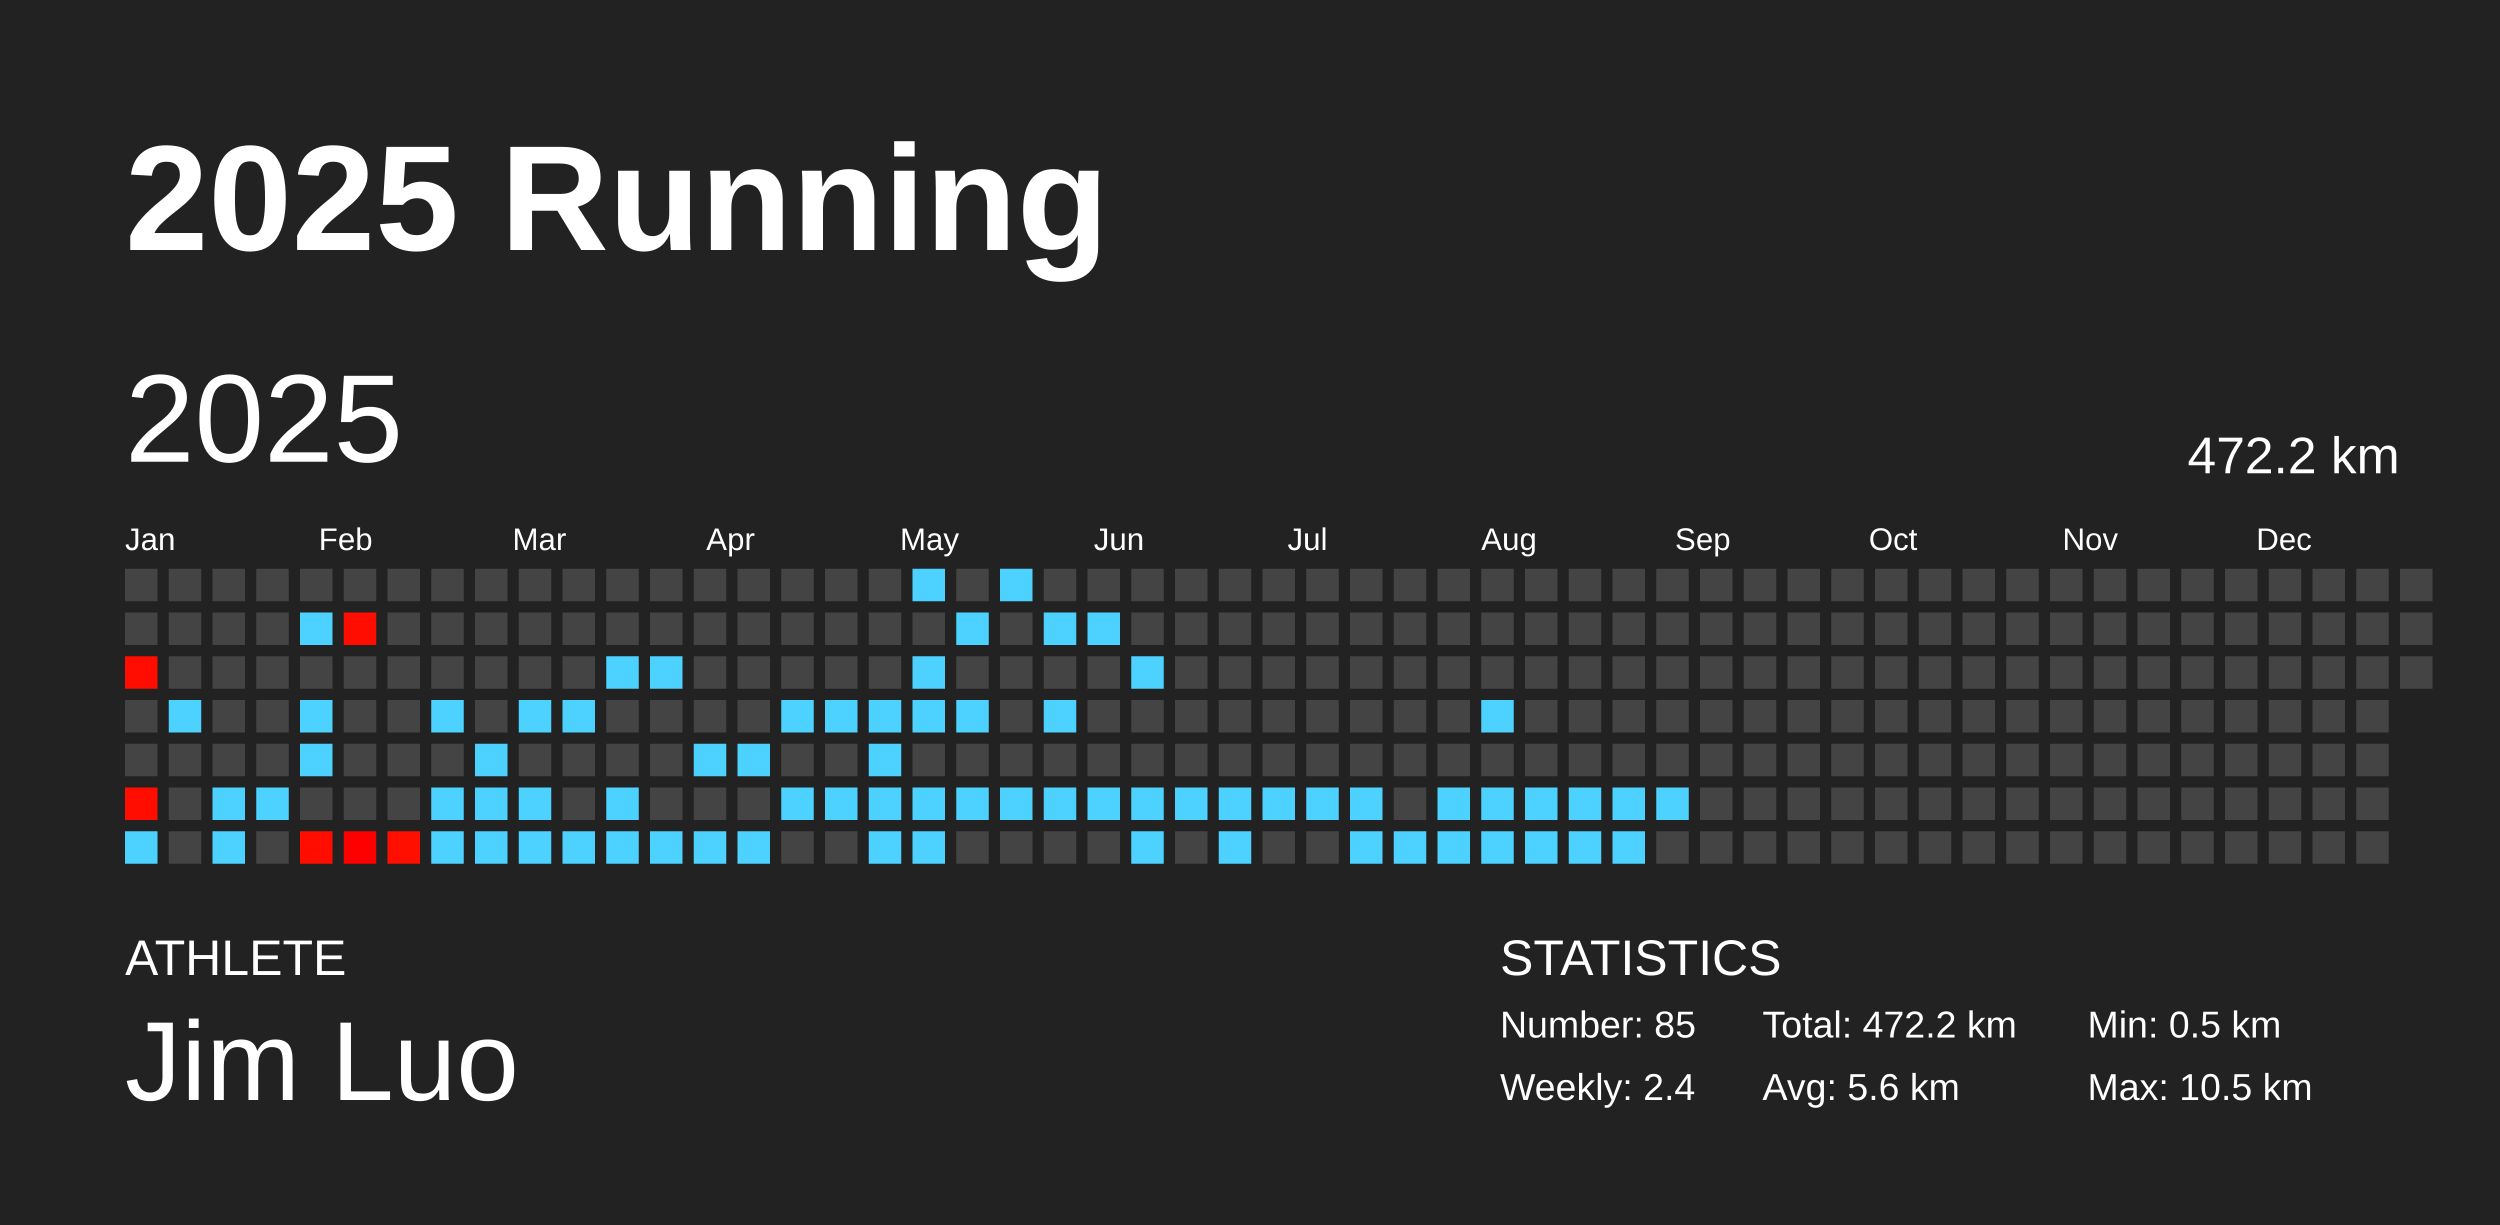
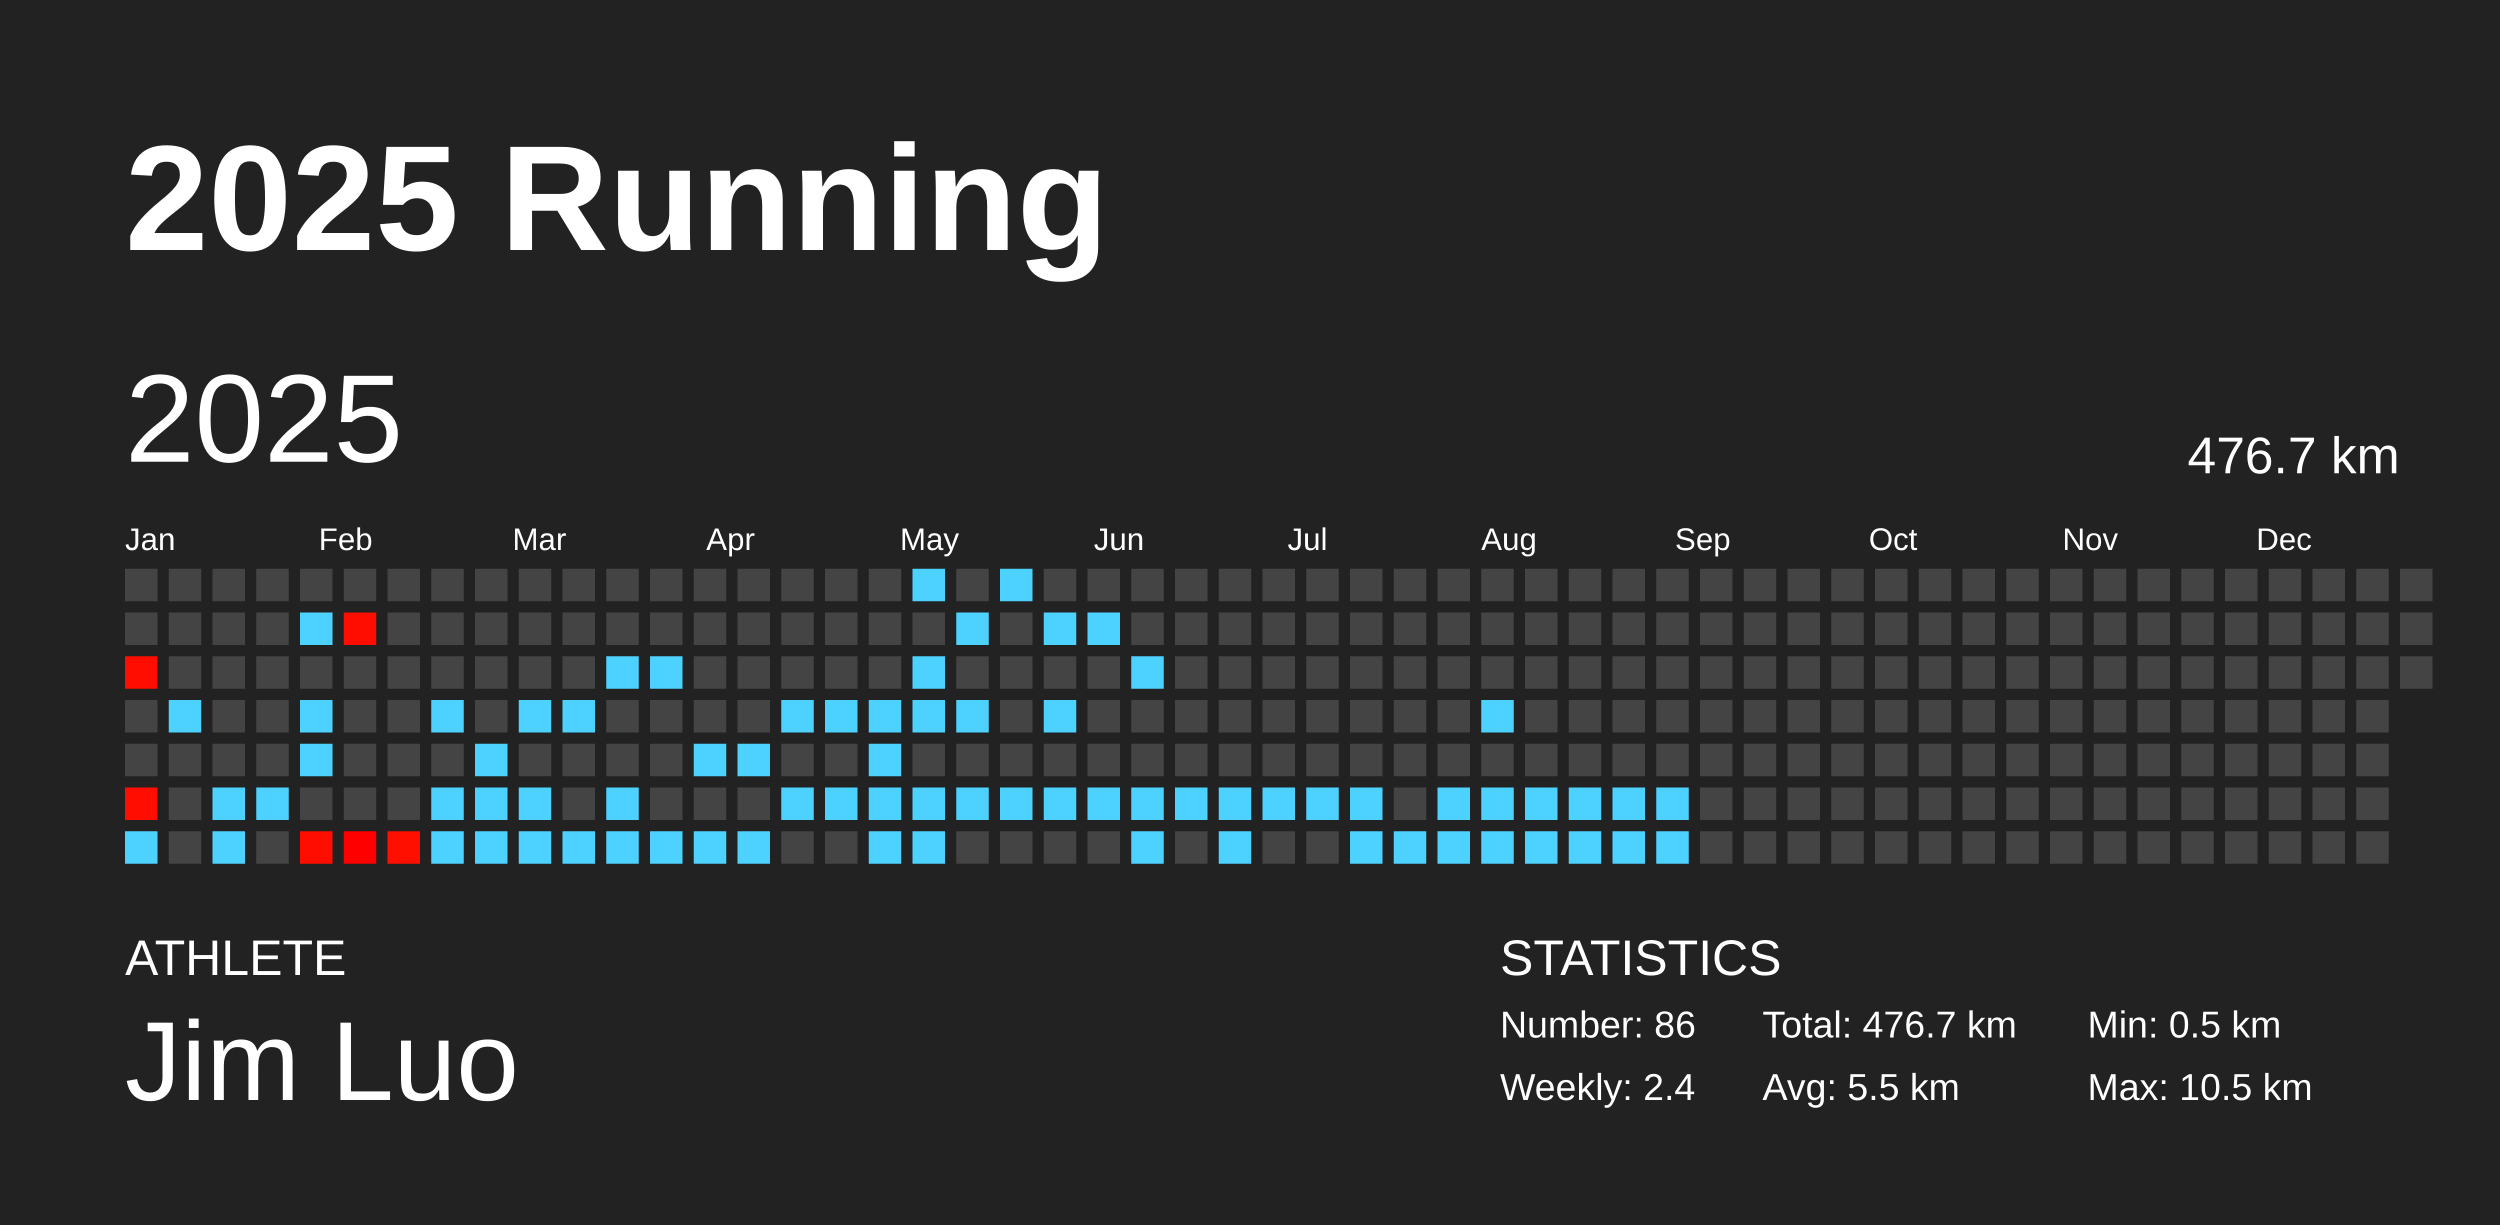
<svg xmlns="http://www.w3.org/2000/svg" baseProfile="full" height="98mm" version="1.1" viewBox="0,0,200,98" width="200mm">
  <defs />
  <rect fill="#222222" height="98" width="200" x="0" y="0" />
  <text fill="#FFFFFF" style="font-size:12px; font-family:Arial; font-weight:bold;" x="10" y="20">2025 Running</text>
  <text fill="#FFFFFF" style="font-size:4px; font-family:Arial" x="10" y="78">ATHLETE</text>
  <text fill="#FFFFFF" style="font-size:9px; font-family:Arial" x="10" y="88">Jim Luo</text>
  <text fill="#FFFFFF" style="font-size:4px; font-family:Arial" x="120" y="78">STATISTICS</text>
-   <text fill="#FFFFFF" style="font-size:3px; font-family:Arial" x="120" y="83">Number: 85</text>
+   <text fill="#FFFFFF" style="font-size:3px; font-family:Arial" x="120" y="83">Number: 86</text>
  <text fill="#FFFFFF" style="font-size:3px; font-family:Arial" x="120" y="88">Weekly: 2.4</text>
-   <text fill="#FFFFFF" style="font-size:3px; font-family:Arial" x="141" y="83">Total: 472.2 km</text>
-   <text fill="#FFFFFF" style="font-size:3px; font-family:Arial" x="141" y="88">Avg: 5.6 km</text>
+   <text fill="#FFFFFF" style="font-size:3px; font-family:Arial" x="141" y="83">Total: 476.7 km</text>
+   <text fill="#FFFFFF" style="font-size:3px; font-family:Arial" x="141" y="88">Avg: 5.5 km</text>
  <text fill="#FFFFFF" style="font-size:3px; font-family:Arial" x="167" y="83">Min: 0.5 km</text>
  <text fill="#FFFFFF" style="font-size:3px; font-family:Arial" x="167" y="88">Max: 10.5 km</text>
  <text dominant-baseline="hanging" fill="#FFFFFF" style="font-size:10.0px; font-family:Arial;" x="10" y="30">2025</text>
-   <text dominant-baseline="hanging" fill="#FFFFFF" style="font-size:4.125px; font-family:Arial;" x="175" y="35">472.2 km</text>
+   <text dominant-baseline="hanging" fill="#FFFFFF" style="font-size:4.125px; font-family:Arial;" x="175" y="35">476.7 km</text>
  <text fill="#FFFFFF" style="font-size:2.5px; font-family:Arial" x="10.0" y="44">Jan</text>
  <text fill="#FFFFFF" style="font-size:2.5px; font-family:Arial" x="25.5" y="44">Feb</text>
  <text fill="#FFFFFF" style="font-size:2.5px; font-family:Arial" x="41.0" y="44">Mar</text>
  <text fill="#FFFFFF" style="font-size:2.5px; font-family:Arial" x="56.5" y="44">Apr</text>
  <text fill="#FFFFFF" style="font-size:2.5px; font-family:Arial" x="72.0" y="44">May</text>
  <text fill="#FFFFFF" style="font-size:2.5px; font-family:Arial" x="87.5" y="44">Jun</text>
  <text fill="#FFFFFF" style="font-size:2.5px; font-family:Arial" x="103.0" y="44">Jul</text>
  <text fill="#FFFFFF" style="font-size:2.5px; font-family:Arial" x="118.5" y="44">Aug</text>
  <text fill="#FFFFFF" style="font-size:2.5px; font-family:Arial" x="134.0" y="44">Sep</text>
  <text fill="#FFFFFF" style="font-size:2.5px; font-family:Arial" x="149.5" y="44">Oct</text>
  <text fill="#FFFFFF" style="font-size:2.5px; font-family:Arial" x="165.0" y="44">Nov</text>
  <text fill="#FFFFFF" style="font-size:2.5px; font-family:Arial" x="180.5" y="44">Dec</text>
  <rect fill="#444444" height="2.6" width="2.6" x="10.0" y="45.5" />
  <rect fill="#444444" height="2.6" width="2.6" x="10.0" y="49.0" />
  <rect fill="#ff0d00" height="2.6" width="2.6" x="10.0" y="52.5" />
  <rect fill="#444444" height="2.6" width="2.6" x="10.0" y="56.0" />
  <rect fill="#444444" height="2.6" width="2.6" x="10.0" y="59.5" />
  <rect fill="#ff0e00" height="2.6" width="2.6" x="10.0" y="63.0" />
  <rect fill="#4dd2ff" height="2.6" width="2.6" x="10.0" y="66.5" />
  <rect fill="#444444" height="2.6" width="2.6" x="13.5" y="45.5" />
  <rect fill="#444444" height="2.6" width="2.6" x="13.5" y="49.0" />
  <rect fill="#444444" height="2.6" width="2.6" x="13.5" y="52.5" />
  <rect fill="#4dd2ff" height="2.6" width="2.6" x="13.5" y="56.0" />
  <rect fill="#444444" height="2.6" width="2.6" x="13.5" y="59.5" />
  <rect fill="#444444" height="2.6" width="2.6" x="13.5" y="63.0" />
  <rect fill="#444444" height="2.6" width="2.6" x="13.5" y="66.5" />
  <rect fill="#444444" height="2.6" width="2.6" x="17.0" y="45.5" />
  <rect fill="#444444" height="2.6" width="2.6" x="17.0" y="49.0" />
  <rect fill="#444444" height="2.6" width="2.6" x="17.0" y="52.5" />
  <rect fill="#444444" height="2.6" width="2.6" x="17.0" y="56.0" />
  <rect fill="#444444" height="2.6" width="2.6" x="17.0" y="59.5" />
  <rect fill="#4dd2ff" height="2.6" width="2.6" x="17.0" y="63.0" />
  <rect fill="#4dd2ff" height="2.6" width="2.6" x="17.0" y="66.5" />
  <rect fill="#444444" height="2.6" width="2.6" x="20.5" y="45.5" />
  <rect fill="#444444" height="2.6" width="2.6" x="20.5" y="49.0" />
  <rect fill="#444444" height="2.6" width="2.6" x="20.5" y="52.5" />
  <rect fill="#444444" height="2.6" width="2.6" x="20.5" y="56.0" />
  <rect fill="#444444" height="2.6" width="2.6" x="20.5" y="59.5" />
  <rect fill="#4dd2ff" height="2.6" width="2.6" x="20.5" y="63.0" />
  <rect fill="#444444" height="2.6" width="2.6" x="20.5" y="66.5" />
  <rect fill="#444444" height="2.6" width="2.6" x="24.0" y="45.5" />
  <rect fill="#4dd2ff" height="2.6" width="2.6" x="24.0" y="49.0" />
  <rect fill="#444444" height="2.6" width="2.6" x="24.0" y="52.5" />
  <rect fill="#4dd2ff" height="2.6" width="2.6" x="24.0" y="56.0" />
  <rect fill="#4dd2ff" height="2.6" width="2.6" x="24.0" y="59.5" />
  <rect fill="#444444" height="2.6" width="2.6" x="24.0" y="63.0" />
  <rect fill="#ff0e00" height="2.6" width="2.6" x="24.0" y="66.5" />
  <rect fill="#444444" height="2.6" width="2.6" x="27.5" y="45.5" />
  <rect fill="#ff0d00" height="2.6" width="2.6" x="27.5" y="49.0" />
  <rect fill="#444444" height="2.6" width="2.6" x="27.5" y="52.5" />
  <rect fill="#444444" height="2.6" width="2.6" x="27.5" y="56.0" />
  <rect fill="#444444" height="2.6" width="2.6" x="27.5" y="59.5" />
  <rect fill="#444444" height="2.6" width="2.6" x="27.5" y="63.0" />
  <rect fill="#ff0000" height="2.6" width="2.6" x="27.5" y="66.5" />
  <rect fill="#444444" height="2.6" width="2.6" x="31.0" y="45.5" />
  <rect fill="#444444" height="2.6" width="2.6" x="31.0" y="49.0" />
  <rect fill="#444444" height="2.6" width="2.6" x="31.0" y="52.5" />
  <rect fill="#444444" height="2.6" width="2.6" x="31.0" y="56.0" />
  <rect fill="#444444" height="2.6" width="2.6" x="31.0" y="59.5" />
  <rect fill="#444444" height="2.6" width="2.6" x="31.0" y="63.0" />
  <rect fill="#ff0f00" height="2.6" width="2.6" x="31.0" y="66.5" />
  <rect fill="#444444" height="2.6" width="2.6" x="34.5" y="45.5" />
  <rect fill="#444444" height="2.6" width="2.6" x="34.5" y="49.0" />
  <rect fill="#444444" height="2.6" width="2.6" x="34.5" y="52.5" />
  <rect fill="#4dd2ff" height="2.6" width="2.6" x="34.5" y="56.0" />
  <rect fill="#444444" height="2.6" width="2.6" x="34.5" y="59.5" />
  <rect fill="#4dd2ff" height="2.6" width="2.6" x="34.5" y="63.0" />
  <rect fill="#4dd2ff" height="2.6" width="2.6" x="34.5" y="66.5" />
  <rect fill="#444444" height="2.6" width="2.6" x="38.0" y="45.5" />
  <rect fill="#444444" height="2.6" width="2.6" x="38.0" y="49.0" />
  <rect fill="#444444" height="2.6" width="2.6" x="38.0" y="52.5" />
  <rect fill="#444444" height="2.6" width="2.6" x="38.0" y="56.0" />
  <rect fill="#4dd2ff" height="2.6" width="2.6" x="38.0" y="59.5" />
  <rect fill="#4dd2ff" height="2.6" width="2.6" x="38.0" y="63.0" />
  <rect fill="#4dd2ff" height="2.6" width="2.6" x="38.0" y="66.5" />
  <rect fill="#444444" height="2.6" width="2.6" x="41.5" y="45.5" />
  <rect fill="#444444" height="2.6" width="2.6" x="41.5" y="49.0" />
  <rect fill="#444444" height="2.6" width="2.6" x="41.5" y="52.5" />
  <rect fill="#4dd2ff" height="2.6" width="2.6" x="41.5" y="56.0" />
  <rect fill="#444444" height="2.6" width="2.6" x="41.5" y="59.5" />
  <rect fill="#4dd2ff" height="2.6" width="2.6" x="41.5" y="63.0" />
  <rect fill="#4dd2ff" height="2.6" width="2.6" x="41.5" y="66.5" />
  <rect fill="#444444" height="2.6" width="2.6" x="45.0" y="45.5" />
  <rect fill="#444444" height="2.6" width="2.6" x="45.0" y="49.0" />
  <rect fill="#444444" height="2.6" width="2.6" x="45.0" y="52.5" />
  <rect fill="#4dd2ff" height="2.6" width="2.6" x="45.0" y="56.0" />
  <rect fill="#444444" height="2.6" width="2.6" x="45.0" y="59.5" />
  <rect fill="#444444" height="2.6" width="2.6" x="45.0" y="63.0" />
  <rect fill="#4dd2ff" height="2.6" width="2.6" x="45.0" y="66.5" />
  <rect fill="#444444" height="2.6" width="2.6" x="48.5" y="45.5" />
  <rect fill="#444444" height="2.6" width="2.6" x="48.5" y="49.0" />
  <rect fill="#4dd2ff" height="2.6" width="2.6" x="48.5" y="52.5" />
  <rect fill="#444444" height="2.6" width="2.6" x="48.5" y="56.0" />
  <rect fill="#444444" height="2.6" width="2.6" x="48.5" y="59.5" />
  <rect fill="#4dd2ff" height="2.6" width="2.6" x="48.5" y="63.0" />
  <rect fill="#4dd2ff" height="2.6" width="2.6" x="48.5" y="66.5" />
  <rect fill="#444444" height="2.6" width="2.6" x="52.0" y="45.5" />
  <rect fill="#444444" height="2.6" width="2.6" x="52.0" y="49.0" />
  <rect fill="#4dd2ff" height="2.6" width="2.6" x="52.0" y="52.5" />
  <rect fill="#444444" height="2.6" width="2.6" x="52.0" y="56.0" />
  <rect fill="#444444" height="2.6" width="2.6" x="52.0" y="59.5" />
  <rect fill="#444444" height="2.6" width="2.6" x="52.0" y="63.0" />
  <rect fill="#4dd2ff" height="2.6" width="2.6" x="52.0" y="66.5" />
  <rect fill="#444444" height="2.6" width="2.6" x="55.5" y="45.5" />
  <rect fill="#444444" height="2.6" width="2.6" x="55.5" y="49.0" />
  <rect fill="#444444" height="2.6" width="2.6" x="55.5" y="52.5" />
  <rect fill="#444444" height="2.6" width="2.6" x="55.5" y="56.0" />
  <rect fill="#4dd2ff" height="2.6" width="2.6" x="55.5" y="59.5" />
  <rect fill="#444444" height="2.6" width="2.6" x="55.5" y="63.0" />
  <rect fill="#4dd2ff" height="2.6" width="2.6" x="55.5" y="66.5" />
  <rect fill="#444444" height="2.6" width="2.6" x="59.0" y="45.5" />
  <rect fill="#444444" height="2.6" width="2.6" x="59.0" y="49.0" />
  <rect fill="#444444" height="2.6" width="2.6" x="59.0" y="52.5" />
  <rect fill="#444444" height="2.6" width="2.6" x="59.0" y="56.0" />
  <rect fill="#4dd2ff" height="2.6" width="2.6" x="59.0" y="59.5" />
  <rect fill="#444444" height="2.6" width="2.6" x="59.0" y="63.0" />
  <rect fill="#4dd2ff" height="2.6" width="2.6" x="59.0" y="66.5" />
  <rect fill="#444444" height="2.6" width="2.6" x="62.5" y="45.5" />
  <rect fill="#444444" height="2.6" width="2.6" x="62.5" y="49.0" />
  <rect fill="#444444" height="2.6" width="2.6" x="62.5" y="52.5" />
  <rect fill="#4dd2ff" height="2.6" width="2.6" x="62.5" y="56.0" />
  <rect fill="#444444" height="2.6" width="2.6" x="62.5" y="59.5" />
  <rect fill="#4dd2ff" height="2.6" width="2.6" x="62.5" y="63.0" />
  <rect fill="#444444" height="2.6" width="2.6" x="62.5" y="66.5" />
  <rect fill="#444444" height="2.6" width="2.6" x="66.0" y="45.5" />
  <rect fill="#444444" height="2.6" width="2.6" x="66.0" y="49.0" />
  <rect fill="#444444" height="2.6" width="2.6" x="66.0" y="52.5" />
  <rect fill="#4dd2ff" height="2.6" width="2.6" x="66.0" y="56.0" />
  <rect fill="#444444" height="2.6" width="2.6" x="66.0" y="59.5" />
  <rect fill="#4dd2ff" height="2.6" width="2.6" x="66.0" y="63.0" />
  <rect fill="#444444" height="2.6" width="2.6" x="66.0" y="66.5" />
  <rect fill="#444444" height="2.6" width="2.6" x="69.5" y="45.5" />
  <rect fill="#444444" height="2.6" width="2.6" x="69.5" y="49.0" />
  <rect fill="#444444" height="2.6" width="2.6" x="69.5" y="52.5" />
  <rect fill="#4dd2ff" height="2.6" width="2.6" x="69.5" y="56.0" />
  <rect fill="#4dd2ff" height="2.6" width="2.6" x="69.5" y="59.5" />
  <rect fill="#4dd2ff" height="2.6" width="2.6" x="69.5" y="63.0" />
  <rect fill="#4dd2ff" height="2.6" width="2.6" x="69.5" y="66.5" />
  <rect fill="#4dd2ff" height="2.6" width="2.6" x="73.0" y="45.5" />
  <rect fill="#444444" height="2.6" width="2.6" x="73.0" y="49.0" />
  <rect fill="#4dd2ff" height="2.6" width="2.6" x="73.0" y="52.5" />
  <rect fill="#4dd2ff" height="2.6" width="2.6" x="73.0" y="56.0" />
  <rect fill="#444444" height="2.6" width="2.6" x="73.0" y="59.5" />
  <rect fill="#4dd2ff" height="2.6" width="2.6" x="73.0" y="63.0" />
  <rect fill="#4dd2ff" height="2.6" width="2.6" x="73.0" y="66.5" />
  <rect fill="#444444" height="2.6" width="2.6" x="76.5" y="45.5" />
  <rect fill="#4dd2ff" height="2.6" width="2.6" x="76.5" y="49.0" />
  <rect fill="#444444" height="2.6" width="2.6" x="76.5" y="52.5" />
  <rect fill="#4dd2ff" height="2.6" width="2.6" x="76.5" y="56.0" />
  <rect fill="#444444" height="2.6" width="2.6" x="76.5" y="59.5" />
  <rect fill="#4dd2ff" height="2.6" width="2.6" x="76.5" y="63.0" />
  <rect fill="#444444" height="2.6" width="2.6" x="76.5" y="66.5" />
  <rect fill="#4dd2ff" height="2.6" width="2.6" x="80.0" y="45.5" />
  <rect fill="#444444" height="2.6" width="2.6" x="80.0" y="49.0" />
  <rect fill="#444444" height="2.6" width="2.6" x="80.0" y="52.5" />
  <rect fill="#444444" height="2.6" width="2.6" x="80.0" y="56.0" />
  <rect fill="#444444" height="2.6" width="2.6" x="80.0" y="59.5" />
  <rect fill="#4dd2ff" height="2.6" width="2.6" x="80.0" y="63.0" />
  <rect fill="#444444" height="2.6" width="2.6" x="80.0" y="66.5" />
  <rect fill="#444444" height="2.6" width="2.6" x="83.5" y="45.5" />
  <rect fill="#4dd2ff" height="2.6" width="2.6" x="83.5" y="49.0" />
  <rect fill="#444444" height="2.6" width="2.6" x="83.5" y="52.5" />
  <rect fill="#4dd2ff" height="2.6" width="2.6" x="83.5" y="56.0" />
  <rect fill="#444444" height="2.6" width="2.6" x="83.5" y="59.5" />
  <rect fill="#4dd2ff" height="2.6" width="2.6" x="83.5" y="63.0" />
  <rect fill="#444444" height="2.6" width="2.6" x="83.5" y="66.5" />
  <rect fill="#444444" height="2.6" width="2.6" x="87.0" y="45.5" />
  <rect fill="#4dd2ff" height="2.6" width="2.6" x="87.0" y="49.0" />
  <rect fill="#444444" height="2.6" width="2.6" x="87.0" y="52.5" />
  <rect fill="#444444" height="2.6" width="2.6" x="87.0" y="56.0" />
  <rect fill="#444444" height="2.6" width="2.6" x="87.0" y="59.5" />
  <rect fill="#4dd2ff" height="2.6" width="2.6" x="87.0" y="63.0" />
  <rect fill="#444444" height="2.6" width="2.6" x="87.0" y="66.5" />
  <rect fill="#444444" height="2.6" width="2.6" x="90.5" y="45.5" />
  <rect fill="#444444" height="2.6" width="2.6" x="90.5" y="49.0" />
  <rect fill="#4dd2ff" height="2.6" width="2.6" x="90.5" y="52.5" />
  <rect fill="#444444" height="2.6" width="2.6" x="90.5" y="56.0" />
  <rect fill="#444444" height="2.6" width="2.6" x="90.5" y="59.5" />
  <rect fill="#4dd2ff" height="2.6" width="2.6" x="90.5" y="63.0" />
  <rect fill="#4dd2ff" height="2.6" width="2.6" x="90.5" y="66.5" />
  <rect fill="#444444" height="2.6" width="2.6" x="94.0" y="45.5" />
  <rect fill="#444444" height="2.6" width="2.6" x="94.0" y="49.0" />
  <rect fill="#444444" height="2.6" width="2.6" x="94.0" y="52.5" />
  <rect fill="#444444" height="2.6" width="2.6" x="94.0" y="56.0" />
  <rect fill="#444444" height="2.6" width="2.6" x="94.0" y="59.5" />
  <rect fill="#4dd2ff" height="2.6" width="2.6" x="94.0" y="63.0" />
  <rect fill="#444444" height="2.6" width="2.6" x="94.0" y="66.5" />
  <rect fill="#444444" height="2.6" width="2.6" x="97.5" y="45.5" />
  <rect fill="#444444" height="2.6" width="2.6" x="97.5" y="49.0" />
  <rect fill="#444444" height="2.6" width="2.6" x="97.5" y="52.5" />
  <rect fill="#444444" height="2.6" width="2.6" x="97.5" y="56.0" />
  <rect fill="#444444" height="2.6" width="2.6" x="97.5" y="59.5" />
  <rect fill="#4dd2ff" height="2.6" width="2.6" x="97.5" y="63.0" />
  <rect fill="#4dd2ff" height="2.6" width="2.6" x="97.5" y="66.5" />
  <rect fill="#444444" height="2.6" width="2.6" x="101.0" y="45.5" />
  <rect fill="#444444" height="2.6" width="2.6" x="101.0" y="49.0" />
  <rect fill="#444444" height="2.6" width="2.6" x="101.0" y="52.5" />
  <rect fill="#444444" height="2.6" width="2.6" x="101.0" y="56.0" />
  <rect fill="#444444" height="2.6" width="2.6" x="101.0" y="59.5" />
  <rect fill="#4dd2ff" height="2.6" width="2.6" x="101.0" y="63.0" />
  <rect fill="#444444" height="2.6" width="2.6" x="101.0" y="66.5" />
  <rect fill="#444444" height="2.6" width="2.6" x="104.5" y="45.5" />
  <rect fill="#444444" height="2.6" width="2.6" x="104.5" y="49.0" />
  <rect fill="#444444" height="2.6" width="2.6" x="104.5" y="52.5" />
  <rect fill="#444444" height="2.6" width="2.6" x="104.5" y="56.0" />
  <rect fill="#444444" height="2.6" width="2.6" x="104.5" y="59.5" />
  <rect fill="#4dd2ff" height="2.6" width="2.6" x="104.5" y="63.0" />
  <rect fill="#444444" height="2.6" width="2.6" x="104.5" y="66.5" />
  <rect fill="#444444" height="2.6" width="2.6" x="108.0" y="45.5" />
  <rect fill="#444444" height="2.6" width="2.6" x="108.0" y="49.0" />
  <rect fill="#444444" height="2.6" width="2.6" x="108.0" y="52.5" />
  <rect fill="#444444" height="2.6" width="2.6" x="108.0" y="56.0" />
  <rect fill="#444444" height="2.6" width="2.6" x="108.0" y="59.5" />
  <rect fill="#4dd2ff" height="2.6" width="2.6" x="108.0" y="63.0" />
  <rect fill="#4dd2ff" height="2.6" width="2.6" x="108.0" y="66.5" />
  <rect fill="#444444" height="2.6" width="2.6" x="111.5" y="45.5" />
  <rect fill="#444444" height="2.6" width="2.6" x="111.5" y="49.0" />
  <rect fill="#444444" height="2.6" width="2.6" x="111.5" y="52.5" />
  <rect fill="#444444" height="2.6" width="2.6" x="111.5" y="56.0" />
  <rect fill="#444444" height="2.6" width="2.6" x="111.5" y="59.5" />
  <rect fill="#444444" height="2.6" width="2.6" x="111.5" y="63.0" />
  <rect fill="#4dd2ff" height="2.6" width="2.6" x="111.5" y="66.5" />
  <rect fill="#444444" height="2.6" width="2.6" x="115.0" y="45.5" />
  <rect fill="#444444" height="2.6" width="2.6" x="115.0" y="49.0" />
  <rect fill="#444444" height="2.6" width="2.6" x="115.0" y="52.5" />
  <rect fill="#444444" height="2.6" width="2.6" x="115.0" y="56.0" />
  <rect fill="#444444" height="2.6" width="2.6" x="115.0" y="59.5" />
  <rect fill="#4dd2ff" height="2.6" width="2.6" x="115.0" y="63.0" />
  <rect fill="#4dd2ff" height="2.6" width="2.6" x="115.0" y="66.5" />
  <rect fill="#444444" height="2.6" width="2.6" x="118.5" y="45.5" />
  <rect fill="#444444" height="2.6" width="2.6" x="118.5" y="49.0" />
  <rect fill="#444444" height="2.6" width="2.6" x="118.5" y="52.5" />
  <rect fill="#4dd2ff" height="2.6" width="2.6" x="118.5" y="56.0" />
  <rect fill="#444444" height="2.6" width="2.6" x="118.5" y="59.5" />
  <rect fill="#4dd2ff" height="2.6" width="2.6" x="118.5" y="63.0" />
  <rect fill="#4dd2ff" height="2.6" width="2.6" x="118.5" y="66.5" />
  <rect fill="#444444" height="2.6" width="2.6" x="122.0" y="45.5" />
  <rect fill="#444444" height="2.6" width="2.6" x="122.0" y="49.0" />
  <rect fill="#444444" height="2.6" width="2.6" x="122.0" y="52.5" />
  <rect fill="#444444" height="2.6" width="2.6" x="122.0" y="56.0" />
  <rect fill="#444444" height="2.6" width="2.6" x="122.0" y="59.5" />
  <rect fill="#4dd2ff" height="2.6" width="2.6" x="122.0" y="63.0" />
  <rect fill="#4dd2ff" height="2.6" width="2.6" x="122.0" y="66.5" />
  <rect fill="#444444" height="2.6" width="2.6" x="125.5" y="45.5" />
  <rect fill="#444444" height="2.6" width="2.6" x="125.5" y="49.0" />
  <rect fill="#444444" height="2.6" width="2.6" x="125.5" y="52.5" />
  <rect fill="#444444" height="2.6" width="2.6" x="125.5" y="56.0" />
  <rect fill="#444444" height="2.6" width="2.6" x="125.5" y="59.5" />
  <rect fill="#4dd2ff" height="2.6" width="2.6" x="125.5" y="63.0" />
  <rect fill="#4dd2ff" height="2.6" width="2.6" x="125.5" y="66.5" />
  <rect fill="#444444" height="2.6" width="2.6" x="129.0" y="45.5" />
  <rect fill="#444444" height="2.6" width="2.6" x="129.0" y="49.0" />
  <rect fill="#444444" height="2.6" width="2.6" x="129.0" y="52.5" />
  <rect fill="#444444" height="2.6" width="2.6" x="129.0" y="56.0" />
  <rect fill="#444444" height="2.6" width="2.6" x="129.0" y="59.5" />
  <rect fill="#4dd2ff" height="2.6" width="2.6" x="129.0" y="63.0" />
  <rect fill="#4dd2ff" height="2.6" width="2.6" x="129.0" y="66.5" />
  <rect fill="#444444" height="2.6" width="2.6" x="132.5" y="45.5" />
  <rect fill="#444444" height="2.6" width="2.6" x="132.5" y="49.0" />
  <rect fill="#444444" height="2.6" width="2.6" x="132.5" y="52.5" />
  <rect fill="#444444" height="2.6" width="2.6" x="132.5" y="56.0" />
  <rect fill="#444444" height="2.6" width="2.6" x="132.5" y="59.5" />
  <rect fill="#4dd2ff" height="2.6" width="2.6" x="132.5" y="63.0" />
-   <rect fill="#444444" height="2.6" width="2.6" x="132.5" y="66.5" />
+   <rect fill="#4dd2ff" height="2.6" width="2.6" x="132.5" y="66.5" />
  <rect fill="#444444" height="2.6" width="2.6" x="136.0" y="45.5" />
  <rect fill="#444444" height="2.6" width="2.6" x="136.0" y="49.0" />
  <rect fill="#444444" height="2.6" width="2.6" x="136.0" y="52.5" />
  <rect fill="#444444" height="2.6" width="2.6" x="136.0" y="56.0" />
  <rect fill="#444444" height="2.6" width="2.6" x="136.0" y="59.5" />
  <rect fill="#444444" height="2.6" width="2.6" x="136.0" y="63.0" />
  <rect fill="#444444" height="2.6" width="2.6" x="136.0" y="66.5" />
  <rect fill="#444444" height="2.6" width="2.6" x="139.5" y="45.5" />
  <rect fill="#444444" height="2.6" width="2.6" x="139.5" y="49.0" />
  <rect fill="#444444" height="2.6" width="2.6" x="139.5" y="52.5" />
  <rect fill="#444444" height="2.6" width="2.6" x="139.5" y="56.0" />
  <rect fill="#444444" height="2.6" width="2.6" x="139.5" y="59.5" />
  <rect fill="#444444" height="2.6" width="2.6" x="139.5" y="63.0" />
  <rect fill="#444444" height="2.6" width="2.6" x="139.5" y="66.5" />
  <rect fill="#444444" height="2.6" width="2.6" x="143.0" y="45.5" />
  <rect fill="#444444" height="2.6" width="2.6" x="143.0" y="49.0" />
  <rect fill="#444444" height="2.6" width="2.6" x="143.0" y="52.5" />
  <rect fill="#444444" height="2.6" width="2.6" x="143.0" y="56.0" />
  <rect fill="#444444" height="2.6" width="2.6" x="143.0" y="59.5" />
  <rect fill="#444444" height="2.6" width="2.6" x="143.0" y="63.0" />
  <rect fill="#444444" height="2.6" width="2.6" x="143.0" y="66.5" />
  <rect fill="#444444" height="2.6" width="2.6" x="146.5" y="45.5" />
  <rect fill="#444444" height="2.6" width="2.6" x="146.5" y="49.0" />
  <rect fill="#444444" height="2.6" width="2.6" x="146.5" y="52.5" />
  <rect fill="#444444" height="2.6" width="2.6" x="146.5" y="56.0" />
  <rect fill="#444444" height="2.6" width="2.6" x="146.5" y="59.5" />
  <rect fill="#444444" height="2.6" width="2.6" x="146.5" y="63.0" />
  <rect fill="#444444" height="2.6" width="2.6" x="146.5" y="66.5" />
  <rect fill="#444444" height="2.6" width="2.6" x="150.0" y="45.5" />
  <rect fill="#444444" height="2.6" width="2.6" x="150.0" y="49.0" />
  <rect fill="#444444" height="2.6" width="2.6" x="150.0" y="52.5" />
  <rect fill="#444444" height="2.6" width="2.6" x="150.0" y="56.0" />
  <rect fill="#444444" height="2.6" width="2.6" x="150.0" y="59.5" />
  <rect fill="#444444" height="2.6" width="2.6" x="150.0" y="63.0" />
  <rect fill="#444444" height="2.6" width="2.6" x="150.0" y="66.5" />
  <rect fill="#444444" height="2.6" width="2.6" x="153.5" y="45.5" />
  <rect fill="#444444" height="2.6" width="2.6" x="153.5" y="49.0" />
  <rect fill="#444444" height="2.6" width="2.6" x="153.5" y="52.5" />
  <rect fill="#444444" height="2.6" width="2.6" x="153.5" y="56.0" />
  <rect fill="#444444" height="2.6" width="2.6" x="153.5" y="59.5" />
  <rect fill="#444444" height="2.6" width="2.6" x="153.5" y="63.0" />
  <rect fill="#444444" height="2.6" width="2.6" x="153.5" y="66.5" />
  <rect fill="#444444" height="2.6" width="2.6" x="157.0" y="45.5" />
  <rect fill="#444444" height="2.6" width="2.6" x="157.0" y="49.0" />
  <rect fill="#444444" height="2.6" width="2.6" x="157.0" y="52.5" />
  <rect fill="#444444" height="2.6" width="2.6" x="157.0" y="56.0" />
  <rect fill="#444444" height="2.6" width="2.6" x="157.0" y="59.5" />
  <rect fill="#444444" height="2.6" width="2.6" x="157.0" y="63.0" />
  <rect fill="#444444" height="2.6" width="2.6" x="157.0" y="66.5" />
  <rect fill="#444444" height="2.6" width="2.6" x="160.5" y="45.5" />
  <rect fill="#444444" height="2.6" width="2.6" x="160.5" y="49.0" />
  <rect fill="#444444" height="2.6" width="2.6" x="160.5" y="52.5" />
  <rect fill="#444444" height="2.6" width="2.6" x="160.5" y="56.0" />
  <rect fill="#444444" height="2.6" width="2.6" x="160.5" y="59.5" />
  <rect fill="#444444" height="2.6" width="2.6" x="160.5" y="63.0" />
  <rect fill="#444444" height="2.6" width="2.6" x="160.5" y="66.5" />
  <rect fill="#444444" height="2.6" width="2.6" x="164.0" y="45.5" />
  <rect fill="#444444" height="2.6" width="2.6" x="164.0" y="49.0" />
  <rect fill="#444444" height="2.6" width="2.6" x="164.0" y="52.5" />
  <rect fill="#444444" height="2.6" width="2.6" x="164.0" y="56.0" />
  <rect fill="#444444" height="2.6" width="2.6" x="164.0" y="59.5" />
  <rect fill="#444444" height="2.6" width="2.6" x="164.0" y="63.0" />
  <rect fill="#444444" height="2.6" width="2.6" x="164.0" y="66.5" />
  <rect fill="#444444" height="2.6" width="2.6" x="167.5" y="45.5" />
  <rect fill="#444444" height="2.6" width="2.6" x="167.5" y="49.0" />
  <rect fill="#444444" height="2.6" width="2.6" x="167.5" y="52.5" />
  <rect fill="#444444" height="2.6" width="2.6" x="167.5" y="56.0" />
  <rect fill="#444444" height="2.6" width="2.6" x="167.5" y="59.5" />
  <rect fill="#444444" height="2.6" width="2.6" x="167.5" y="63.0" />
  <rect fill="#444444" height="2.6" width="2.6" x="167.5" y="66.5" />
  <rect fill="#444444" height="2.6" width="2.6" x="171.0" y="45.5" />
  <rect fill="#444444" height="2.6" width="2.6" x="171.0" y="49.0" />
  <rect fill="#444444" height="2.6" width="2.6" x="171.0" y="52.5" />
  <rect fill="#444444" height="2.6" width="2.6" x="171.0" y="56.0" />
  <rect fill="#444444" height="2.6" width="2.6" x="171.0" y="59.5" />
  <rect fill="#444444" height="2.6" width="2.6" x="171.0" y="63.0" />
  <rect fill="#444444" height="2.6" width="2.6" x="171.0" y="66.5" />
  <rect fill="#444444" height="2.6" width="2.6" x="174.5" y="45.5" />
  <rect fill="#444444" height="2.6" width="2.6" x="174.5" y="49.0" />
  <rect fill="#444444" height="2.6" width="2.6" x="174.5" y="52.5" />
  <rect fill="#444444" height="2.6" width="2.6" x="174.5" y="56.0" />
  <rect fill="#444444" height="2.6" width="2.6" x="174.5" y="59.5" />
  <rect fill="#444444" height="2.6" width="2.6" x="174.5" y="63.0" />
  <rect fill="#444444" height="2.6" width="2.6" x="174.5" y="66.5" />
  <rect fill="#444444" height="2.6" width="2.6" x="178.0" y="45.5" />
  <rect fill="#444444" height="2.6" width="2.6" x="178.0" y="49.0" />
  <rect fill="#444444" height="2.6" width="2.6" x="178.0" y="52.5" />
  <rect fill="#444444" height="2.6" width="2.6" x="178.0" y="56.0" />
  <rect fill="#444444" height="2.6" width="2.6" x="178.0" y="59.5" />
  <rect fill="#444444" height="2.6" width="2.6" x="178.0" y="63.0" />
  <rect fill="#444444" height="2.6" width="2.6" x="178.0" y="66.5" />
  <rect fill="#444444" height="2.6" width="2.6" x="181.5" y="45.5" />
  <rect fill="#444444" height="2.6" width="2.6" x="181.5" y="49.0" />
  <rect fill="#444444" height="2.6" width="2.6" x="181.5" y="52.5" />
  <rect fill="#444444" height="2.6" width="2.6" x="181.5" y="56.0" />
  <rect fill="#444444" height="2.6" width="2.6" x="181.5" y="59.5" />
  <rect fill="#444444" height="2.6" width="2.6" x="181.5" y="63.0" />
  <rect fill="#444444" height="2.6" width="2.6" x="181.5" y="66.5" />
  <rect fill="#444444" height="2.6" width="2.6" x="185.0" y="45.5" />
  <rect fill="#444444" height="2.6" width="2.6" x="185.0" y="49.0" />
  <rect fill="#444444" height="2.6" width="2.6" x="185.0" y="52.5" />
  <rect fill="#444444" height="2.6" width="2.6" x="185.0" y="56.0" />
  <rect fill="#444444" height="2.6" width="2.6" x="185.0" y="59.5" />
  <rect fill="#444444" height="2.6" width="2.6" x="185.0" y="63.0" />
  <rect fill="#444444" height="2.6" width="2.6" x="185.0" y="66.5" />
  <rect fill="#444444" height="2.6" width="2.6" x="188.5" y="45.5" />
  <rect fill="#444444" height="2.6" width="2.6" x="188.5" y="49.0" />
  <rect fill="#444444" height="2.6" width="2.6" x="188.5" y="52.5" />
  <rect fill="#444444" height="2.6" width="2.6" x="188.5" y="56.0" />
  <rect fill="#444444" height="2.6" width="2.6" x="188.5" y="59.5" />
  <rect fill="#444444" height="2.6" width="2.6" x="188.5" y="63.0" />
  <rect fill="#444444" height="2.6" width="2.6" x="188.5" y="66.5" />
  <rect fill="#444444" height="2.6" width="2.6" x="192.0" y="45.5" />
  <rect fill="#444444" height="2.6" width="2.6" x="192.0" y="49.0" />
  <rect fill="#444444" height="2.6" width="2.6" x="192.0" y="52.5" />
</svg>
